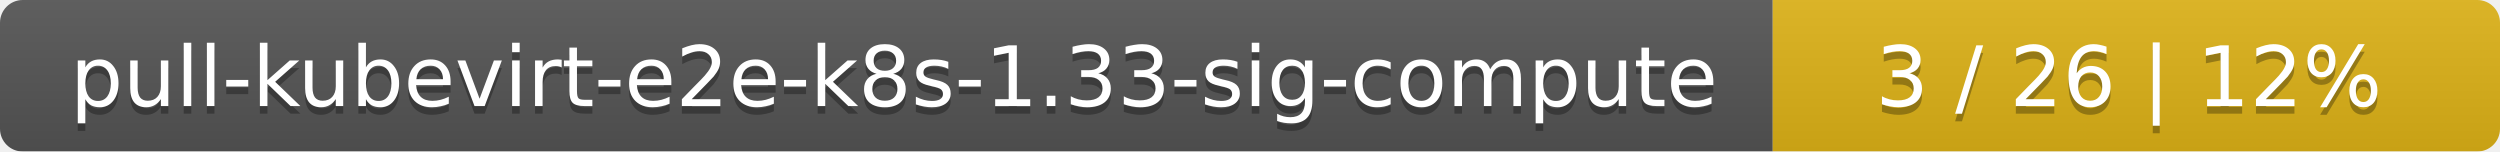
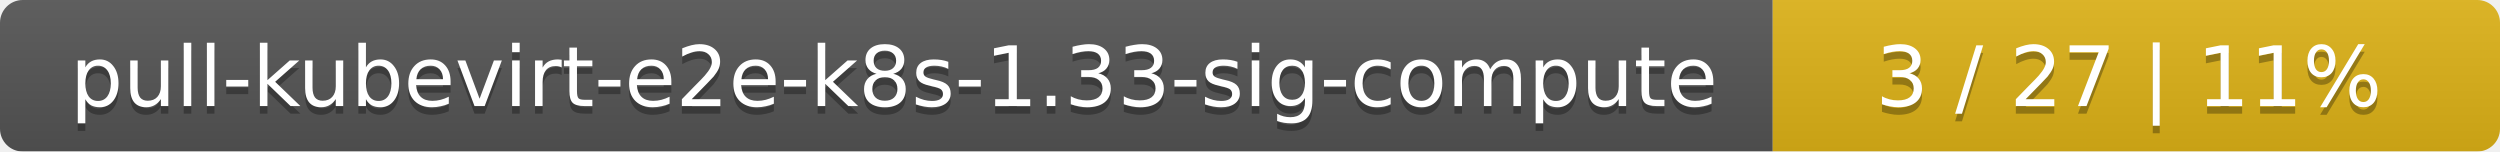
<svg xmlns="http://www.w3.org/2000/svg" width="330" height="20">
  <linearGradient id="smooth" x2="0" y2="100%">
    <stop offset="0" stop-color="#bbb" stop-opacity=".1" />
    <stop offset="1" stop-opacity=".1" />
  </linearGradient>
  <mask id="round">
    <rect width="330" height="20" rx="3" fill="#fff" />
  </mask>
  <g mask="url(#round)">
    <rect width="234" height="20" fill="#555" />
    <rect x="234" width="96" height="20" fill="#dfb317" />
    <rect width="330" height="20" fill="url(#smooth)" />
  </g>
  <g fill="#fff" text-anchor="middle" font-family="DejaVu Sans,Verdana,Geneva,sans-serif" font-size="11">
    <text x="118" y="15" fill="#010101" fill-opacity=".3">pull-kubevirt-e2e-k8s-1.33-sig-compute</text>
    <text x="118" y="14">pull-kubevirt-e2e-k8s-1.33-sig-compute</text>
-     <text x="281" y="15" fill="#010101" fill-opacity=".3">3 / 26    |    12%</text>
-     <text x="281" y="14">3 / 26    |    12%</text>
+     <text x="281" y="15" fill="#010101" fill-opacity=".3">3 / 27    |    11%</text>
+     <text x="281" y="14">3 / 27    |    11%</text>
  </g>
</svg>
